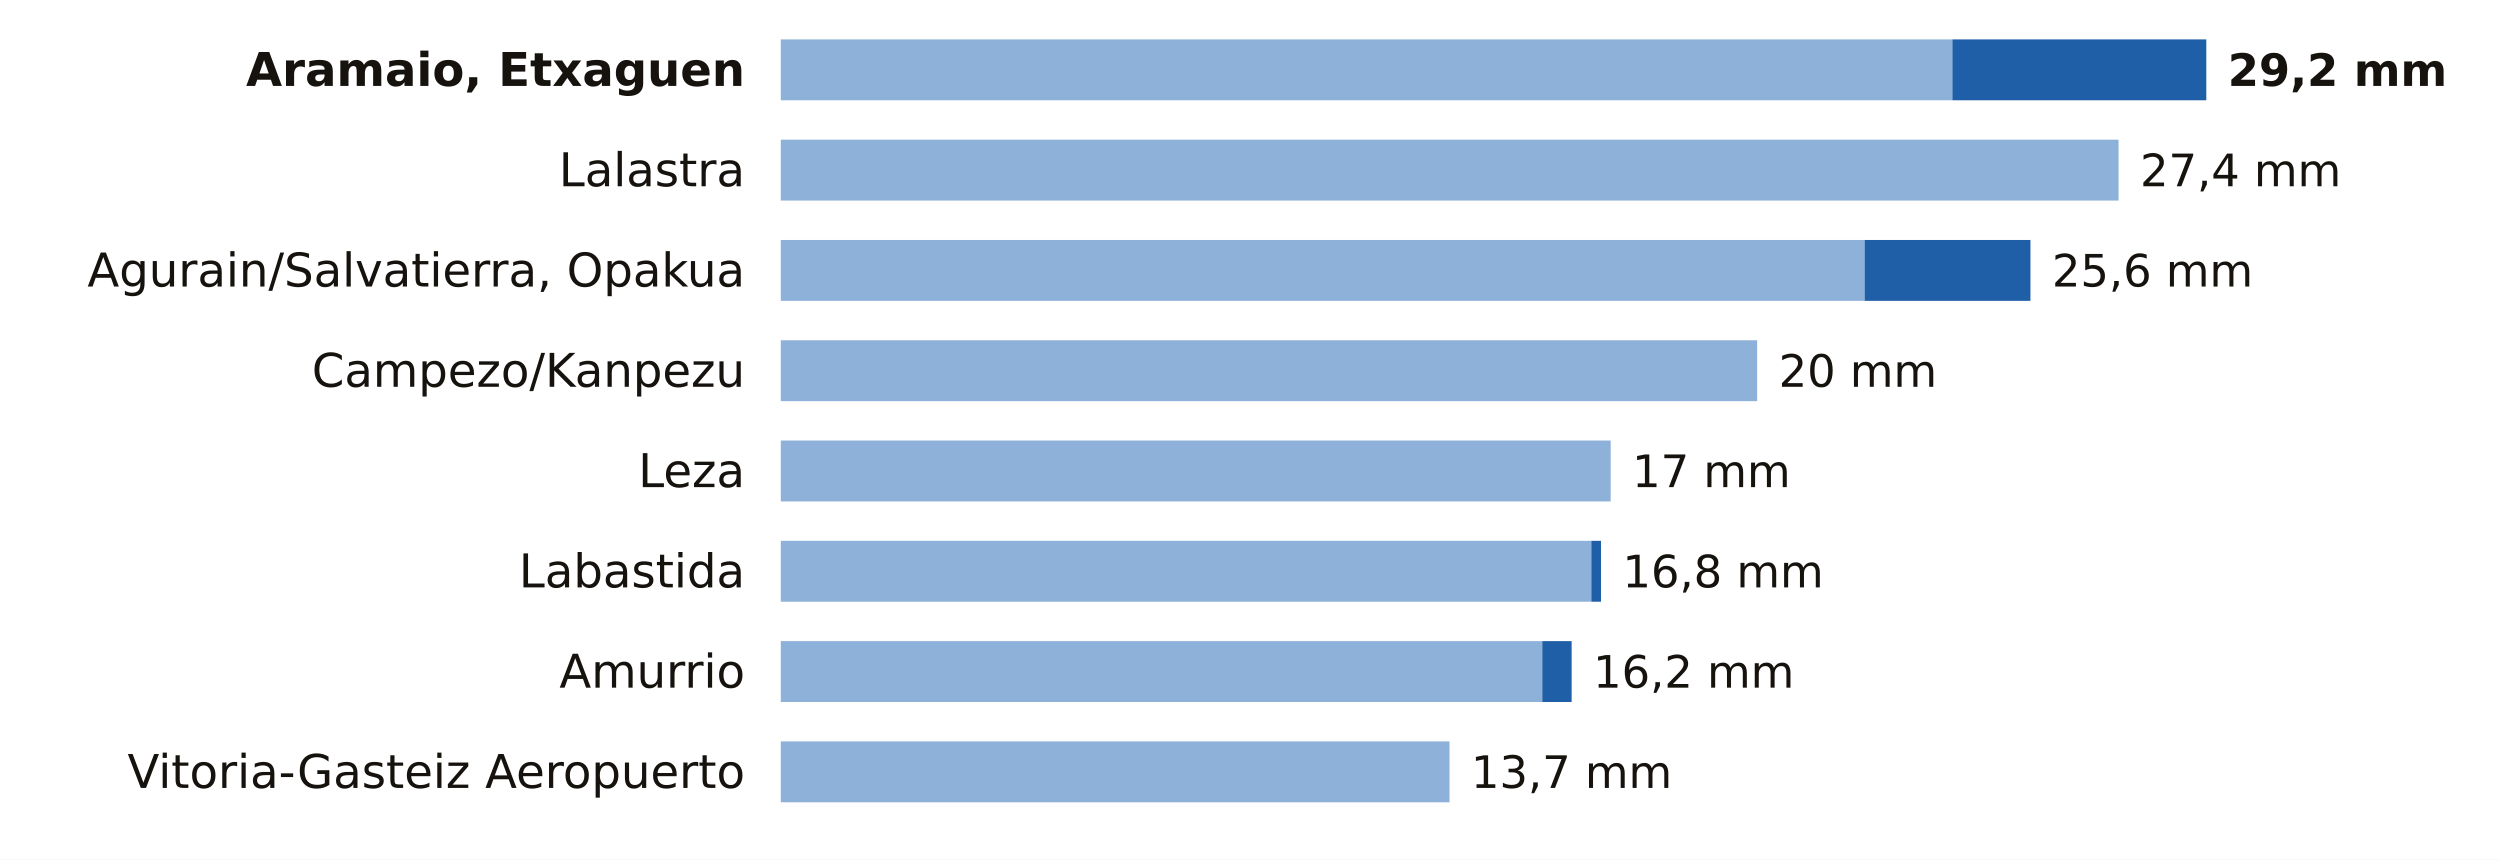
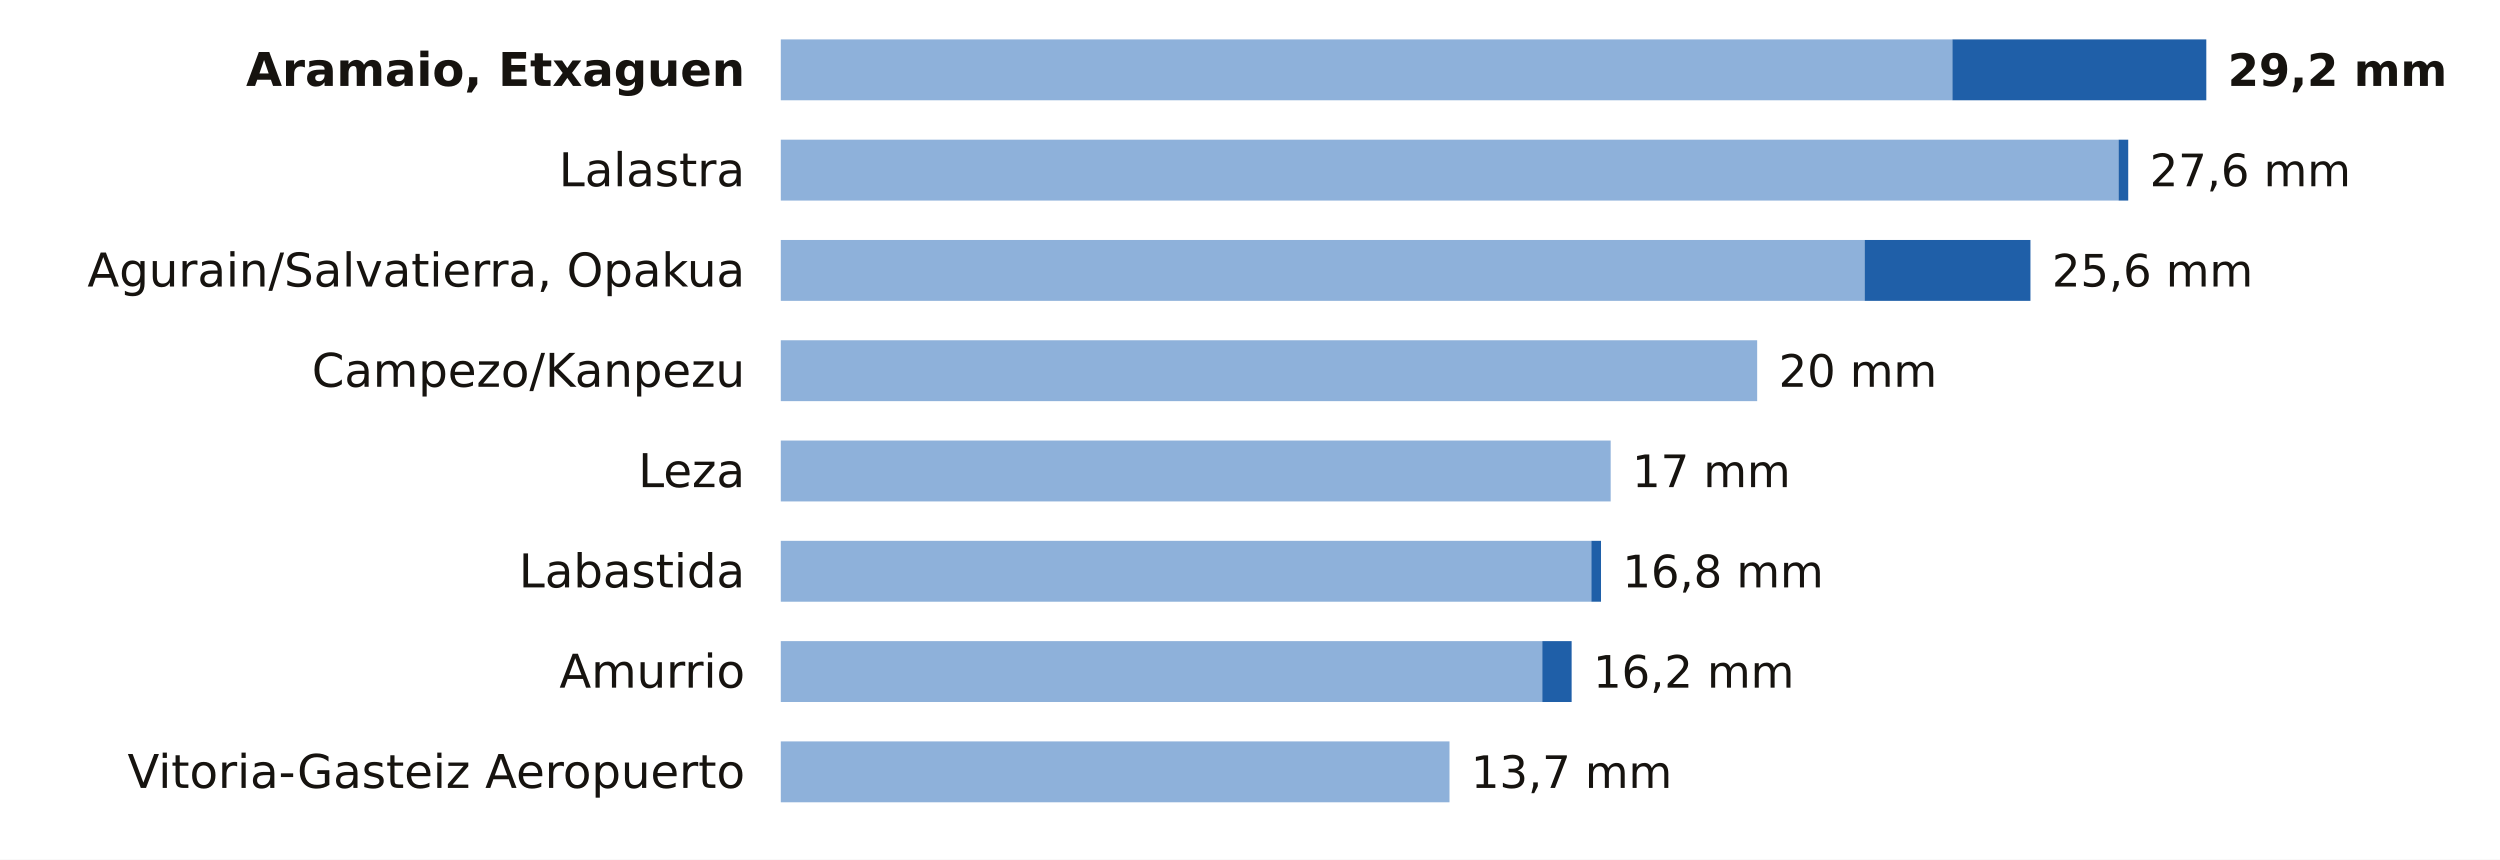
<svg xmlns="http://www.w3.org/2000/svg" viewBox="0 0 698 240" width="698" height="240" role="img" aria-label="La lluvia de los últimos 7 días en las estaciones de AEMET de Álava">
  <rect width="698" height="240" fill="#FFFFFF" />
  <text x="208.0" y="24.0" font-size="13" fill="#16130F" text-anchor="end" font-weight="600" font-family="Public Sans, DejaVu Sans, Arial, sans-serif">Aramaio, Etxaguen</text>
  <rect x="218" y="11" width="327.1" height="17" fill="#8EB1DA" />
  <rect x="545.1" y="11" width="70.9" height="17" fill="#1F5FA8" />
  <text x="622.0" y="24.0" font-size="12.5" fill="#16130F" text-anchor="start" font-weight="700" font-family="Public Sans, DejaVu Sans, Arial, sans-serif">29,2 mm</text>
  <text x="208.0" y="52.0" font-size="13" fill="#16130F" text-anchor="end" font-weight="400" font-family="Public Sans, DejaVu Sans, Arial, sans-serif">Lalastra</text>
  <rect x="218" y="39" width="373.5" height="17" fill="#8EB1DA" />
-   <text x="597.5" y="52.0" font-size="12.5" fill="#16130F" text-anchor="start" font-weight="500" font-family="Public Sans, DejaVu Sans, Arial, sans-serif">27,4 mm</text>
+   <rect x="591.5" y="39" width="2.7" height="17" fill="#1F5FA8" />
+   <text x="600.2" y="52.0" font-size="12.5" fill="#16130F" text-anchor="start" font-weight="500" font-family="Public Sans, DejaVu Sans, Arial, sans-serif">27,6 mm</text>
  <text x="208.0" y="80.0" font-size="13" fill="#16130F" text-anchor="end" font-weight="400" font-family="Public Sans, DejaVu Sans, Arial, sans-serif">Agurain/Salvatierra, Opakua</text>
  <rect x="218" y="67" width="302.6" height="17" fill="#8EB1DA" />
  <rect x="520.6" y="67" width="46.3" height="17" fill="#1F5FA8" />
  <text x="572.9" y="80.0" font-size="12.5" fill="#16130F" text-anchor="start" font-weight="500" font-family="Public Sans, DejaVu Sans, Arial, sans-serif">25,6 mm</text>
  <text x="208.0" y="108.0" font-size="13" fill="#16130F" text-anchor="end" font-weight="400" font-family="Public Sans, DejaVu Sans, Arial, sans-serif">Campezo/Kanpezu</text>
  <rect x="218" y="95" width="272.6" height="17" fill="#8EB1DA" />
  <text x="496.6" y="108.0" font-size="12.5" fill="#16130F" text-anchor="start" font-weight="500" font-family="Public Sans, DejaVu Sans, Arial, sans-serif">20 mm</text>
  <text x="208.0" y="136.0" font-size="13" fill="#16130F" text-anchor="end" font-weight="400" font-family="Public Sans, DejaVu Sans, Arial, sans-serif">Leza</text>
  <rect x="218" y="123" width="231.7" height="17" fill="#8EB1DA" />
  <text x="455.7" y="136.0" font-size="12.5" fill="#16130F" text-anchor="start" font-weight="500" font-family="Public Sans, DejaVu Sans, Arial, sans-serif">17 mm</text>
  <text x="208.0" y="164.0" font-size="13" fill="#16130F" text-anchor="end" font-weight="400" font-family="Public Sans, DejaVu Sans, Arial, sans-serif">Labastida</text>
  <rect x="218" y="151" width="226.3" height="17" fill="#8EB1DA" />
  <rect x="444.3" y="151" width="2.7" height="17" fill="#1F5FA8" />
  <text x="453.0" y="164.0" font-size="12.5" fill="#16130F" text-anchor="start" font-weight="500" font-family="Public Sans, DejaVu Sans, Arial, sans-serif">16,8 mm</text>
  <text x="208.0" y="192.0" font-size="13" fill="#16130F" text-anchor="end" font-weight="400" font-family="Public Sans, DejaVu Sans, Arial, sans-serif">Amurrio</text>
  <rect x="218" y="179" width="212.6" height="17" fill="#8EB1DA" />
  <rect x="430.6" y="179" width="8.2" height="17" fill="#1F5FA8" />
  <text x="444.8" y="192.0" font-size="12.5" fill="#16130F" text-anchor="start" font-weight="500" font-family="Public Sans, DejaVu Sans, Arial, sans-serif">16,2 mm</text>
  <text x="208.0" y="220.0" font-size="13" fill="#16130F" text-anchor="end" font-weight="400" font-family="Public Sans, DejaVu Sans, Arial, sans-serif">Vitoria-Gasteiz Aeropuerto</text>
  <rect x="218" y="207" width="186.7" height="17" fill="#8EB1DA" />
  <text x="410.7" y="220.0" font-size="12.5" fill="#16130F" text-anchor="start" font-weight="500" font-family="Public Sans, DejaVu Sans, Arial, sans-serif">13,7 mm</text>
</svg>
